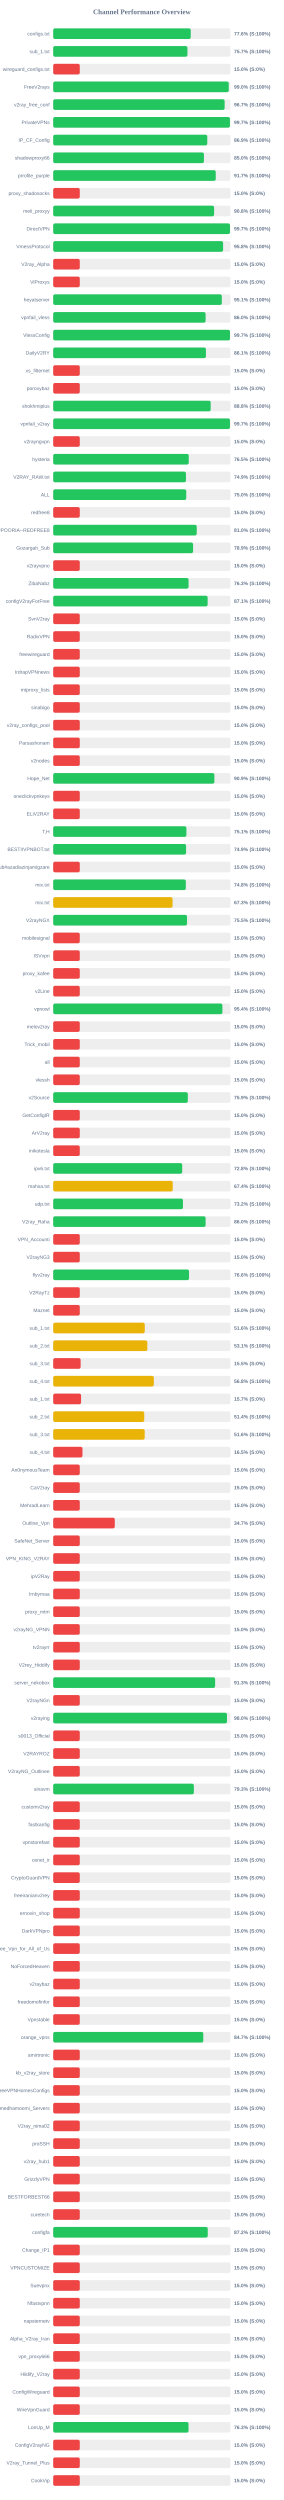
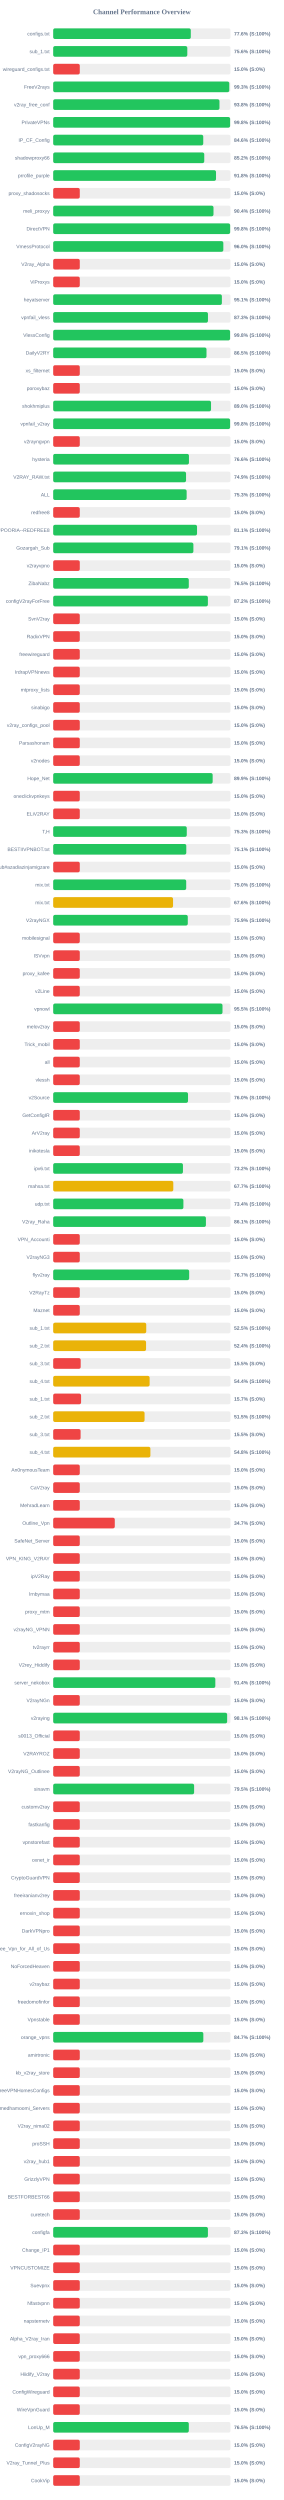
<svg xmlns="http://www.w3.org/2000/svg" width="800" height="7050" version="1.1">
  <style>
        .row { font: 14px Arial; fill: #64748b; }
        .score { font: bold 14px Arial; fill: #64748b; }
    </style>
  <text x="400" y="40" text-anchor="middle" font-size="20px" font-weight="bold" fill="#64748b">Channel Performance Overview</text>
  <rect x="150" y="80" width="500" height="30" fill="#eee" rx="5" />
-   <rect x="150" y="80" width="387.85" height="30" fill="#22c55e" rx="5" />
+   <rect x="150" y="80" width="388.05" height="30" fill="#22c55e" rx="5" />
  <text x="140" y="100" text-anchor="end" class="row">configs.txt</text>
  <text x="660" y="100" text-anchor="start" class="score">77.6% (S:100%)</text>
  <rect x="150" y="130" width="500" height="30" fill="#eee" rx="5" />
-   <rect x="150" y="130" width="378.6" height="30" fill="#22c55e" rx="5" />
+   <rect x="150" y="130" width="378.2" height="30" fill="#22c55e" rx="5" />
  <text x="140" y="150" text-anchor="end" class="row">sub_1.txt</text>
-   <text x="660" y="150" text-anchor="start" class="score">75.7% (S:100%)</text>
+   <text x="660" y="150" text-anchor="start" class="score">75.6% (S:100%)</text>
  <rect x="150" y="180" width="500" height="30" fill="#eee" rx="5" />
  <rect x="150" y="180" width="75.0" height="30" fill="#ef4444" rx="5" />
  <text x="140" y="200" text-anchor="end" class="row">wireguard_configs.txt</text>
  <text x="660" y="200" text-anchor="start" class="score">15.0% (S:0%)</text>
  <rect x="150" y="230" width="500" height="30" fill="#eee" rx="5" />
-   <rect x="150" y="230" width="495.05" height="30" fill="#22c55e" rx="5" />
+   <rect x="150" y="230" width="496.55" height="30" fill="#22c55e" rx="5" />
  <text x="140" y="250" text-anchor="end" class="row">FreeV2rays</text>
-   <text x="660" y="250" text-anchor="start" class="score">99.0% (S:100%)</text>
+   <text x="660" y="250" text-anchor="start" class="score">99.3% (S:100%)</text>
  <rect x="150" y="280" width="500" height="30" fill="#eee" rx="5" />
-   <rect x="150" y="280" width="483.5" height="30" fill="#22c55e" rx="5" />
+   <rect x="150" y="280" width="468.9" height="30" fill="#22c55e" rx="5" />
  <text x="140" y="300" text-anchor="end" class="row">v2ray_free_conf</text>
-   <text x="660" y="300" text-anchor="start" class="score">96.7% (S:100%)</text>
+   <text x="660" y="300" text-anchor="start" class="score">93.8% (S:100%)</text>
  <rect x="150" y="330" width="500" height="30" fill="#eee" rx="5" />
-   <rect x="150" y="330" width="498.45" height="30" fill="#22c55e" rx="5" />
+   <rect x="150" y="330" width="498.9" height="30" fill="#22c55e" rx="5" />
  <text x="140" y="350" text-anchor="end" class="row">PrivateVPNs</text>
-   <text x="660" y="350" text-anchor="start" class="score">99.7% (S:100%)</text>
+   <text x="660" y="350" text-anchor="start" class="score">99.8% (S:100%)</text>
  <rect x="150" y="380" width="500" height="30" fill="#eee" rx="5" />
-   <rect x="150" y="380" width="434.55" height="30" fill="#22c55e" rx="5" />
+   <rect x="150" y="380" width="423.15" height="30" fill="#22c55e" rx="5" />
  <text x="140" y="400" text-anchor="end" class="row">IP_CF_Config</text>
-   <text x="660" y="400" text-anchor="start" class="score">86.9% (S:100%)</text>
+   <text x="660" y="400" text-anchor="start" class="score">84.6% (S:100%)</text>
  <rect x="150" y="430" width="500" height="30" fill="#eee" rx="5" />
-   <rect x="150" y="430" width="425.1" height="30" fill="#22c55e" rx="5" />
+   <rect x="150" y="430" width="426.0" height="30" fill="#22c55e" rx="5" />
  <text x="140" y="450" text-anchor="end" class="row">shadowproxy66</text>
-   <text x="660" y="450" text-anchor="start" class="score">85.0% (S:100%)</text>
+   <text x="660" y="450" text-anchor="start" class="score">85.2% (S:100%)</text>
  <rect x="150" y="480" width="500" height="30" fill="#eee" rx="5" />
-   <rect x="150" y="480" width="458.4" height="30" fill="#22c55e" rx="5" />
+   <rect x="150" y="480" width="459.15" height="30" fill="#22c55e" rx="5" />
  <text x="140" y="500" text-anchor="end" class="row">prrofile_purple</text>
-   <text x="660" y="500" text-anchor="start" class="score">91.7% (S:100%)</text>
+   <text x="660" y="500" text-anchor="start" class="score">91.8% (S:100%)</text>
  <rect x="150" y="530" width="500" height="30" fill="#eee" rx="5" />
  <rect x="150" y="530" width="75.0" height="30" fill="#ef4444" rx="5" />
  <text x="140" y="550" text-anchor="end" class="row">proxy_shadosocks</text>
  <text x="660" y="550" text-anchor="start" class="score">15.0% (S:0%)</text>
  <rect x="150" y="580" width="500" height="30" fill="#eee" rx="5" />
-   <rect x="150" y="580" width="453.75" height="30" fill="#22c55e" rx="5" />
+   <rect x="150" y="580" width="452.05" height="30" fill="#22c55e" rx="5" />
  <text x="140" y="600" text-anchor="end" class="row">meli_proxyy</text>
-   <text x="660" y="600" text-anchor="start" class="score">90.8% (S:100%)</text>
+   <text x="660" y="600" text-anchor="start" class="score">90.4% (S:100%)</text>
  <rect x="150" y="630" width="500" height="30" fill="#eee" rx="5" />
-   <rect x="150" y="630" width="498.55" height="30" fill="#22c55e" rx="5" />
+   <rect x="150" y="630" width="499.0" height="30" fill="#22c55e" rx="5" />
  <text x="140" y="650" text-anchor="end" class="row">DirectVPN</text>
-   <text x="660" y="650" text-anchor="start" class="score">99.7% (S:100%)</text>
+   <text x="660" y="650" text-anchor="start" class="score">99.8% (S:100%)</text>
  <rect x="150" y="680" width="500" height="30" fill="#eee" rx="5" />
-   <rect x="150" y="680" width="479.15" height="30" fill="#22c55e" rx="5" />
+   <rect x="150" y="680" width="479.8" height="30" fill="#22c55e" rx="5" />
  <text x="140" y="700" text-anchor="end" class="row">VmessProtocol</text>
-   <text x="660" y="700" text-anchor="start" class="score">95.8% (S:100%)</text>
+   <text x="660" y="700" text-anchor="start" class="score">96.0% (S:100%)</text>
  <rect x="150" y="730" width="500" height="30" fill="#eee" rx="5" />
  <rect x="150" y="730" width="75.0" height="30" fill="#ef4444" rx="5" />
  <text x="140" y="750" text-anchor="end" class="row">V2ray_Alpha</text>
  <text x="660" y="750" text-anchor="start" class="score">15.0% (S:0%)</text>
  <rect x="150" y="780" width="500" height="30" fill="#eee" rx="5" />
  <rect x="150" y="780" width="75.0" height="30" fill="#ef4444" rx="5" />
  <text x="140" y="800" text-anchor="end" class="row">ViProxys</text>
  <text x="660" y="800" text-anchor="start" class="score">15.0% (S:0%)</text>
  <rect x="150" y="830" width="500" height="30" fill="#eee" rx="5" />
-   <rect x="150" y="830" width="475.5" height="30" fill="#22c55e" rx="5" />
+   <rect x="150" y="830" width="475.7" height="30" fill="#22c55e" rx="5" />
  <text x="140" y="850" text-anchor="end" class="row">heyatserver</text>
  <text x="660" y="850" text-anchor="start" class="score">95.1% (S:100%)</text>
  <rect x="150" y="880" width="500" height="30" fill="#eee" rx="5" />
-   <rect x="150" y="880" width="429.8" height="30" fill="#22c55e" rx="5" />
+   <rect x="150" y="880" width="436.45" height="30" fill="#22c55e" rx="5" />
  <text x="140" y="900" text-anchor="end" class="row">vpnfail_vless</text>
-   <text x="660" y="900" text-anchor="start" class="score">86.0% (S:100%)</text>
+   <text x="660" y="900" text-anchor="start" class="score">87.3% (S:100%)</text>
  <rect x="150" y="930" width="500" height="30" fill="#eee" rx="5" />
-   <rect x="150" y="930" width="498.55" height="30" fill="#22c55e" rx="5" />
+   <rect x="150" y="930" width="498.8" height="30" fill="#22c55e" rx="5" />
  <text x="140" y="950" text-anchor="end" class="row">VlessConfig</text>
-   <text x="660" y="950" text-anchor="start" class="score">99.7% (S:100%)</text>
+   <text x="660" y="950" text-anchor="start" class="score">99.8% (S:100%)</text>
  <rect x="150" y="980" width="500" height="30" fill="#eee" rx="5" />
-   <rect x="150" y="980" width="430.7" height="30" fill="#22c55e" rx="5" />
+   <rect x="150" y="980" width="432.35" height="30" fill="#22c55e" rx="5" />
  <text x="140" y="1000" text-anchor="end" class="row">DailyV2RY</text>
-   <text x="660" y="1000" text-anchor="start" class="score">86.1% (S:100%)</text>
+   <text x="660" y="1000" text-anchor="start" class="score">86.5% (S:100%)</text>
  <rect x="150" y="1030" width="500" height="30" fill="#eee" rx="5" />
  <rect x="150" y="1030" width="75.0" height="30" fill="#ef4444" rx="5" />
  <text x="140" y="1050" text-anchor="end" class="row">xs_filternet</text>
  <text x="660" y="1050" text-anchor="start" class="score">15.0% (S:0%)</text>
  <rect x="150" y="1080" width="500" height="30" fill="#eee" rx="5" />
  <rect x="150" y="1080" width="75.0" height="30" fill="#ef4444" rx="5" />
  <text x="140" y="1100" text-anchor="end" class="row">poroxybaz</text>
  <text x="660" y="1100" text-anchor="start" class="score">15.0% (S:0%)</text>
  <rect x="150" y="1130" width="500" height="30" fill="#eee" rx="5" />
-   <rect x="150" y="1130" width="444.1" height="30" fill="#22c55e" rx="5" />
+   <rect x="150" y="1130" width="445.1" height="30" fill="#22c55e" rx="5" />
  <text x="140" y="1150" text-anchor="end" class="row">shokhmiplus</text>
-   <text x="660" y="1150" text-anchor="start" class="score">88.8% (S:100%)</text>
+   <text x="660" y="1150" text-anchor="start" class="score">89.0% (S:100%)</text>
  <rect x="150" y="1180" width="500" height="30" fill="#eee" rx="5" />
-   <rect x="150" y="1180" width="498.5" height="30" fill="#22c55e" rx="5" />
+   <rect x="150" y="1180" width="498.85" height="30" fill="#22c55e" rx="5" />
  <text x="140" y="1200" text-anchor="end" class="row">vpnfail_v2ray</text>
-   <text x="660" y="1200" text-anchor="start" class="score">99.7% (S:100%)</text>
+   <text x="660" y="1200" text-anchor="start" class="score">99.8% (S:100%)</text>
  <rect x="150" y="1230" width="500" height="30" fill="#eee" rx="5" />
  <rect x="150" y="1230" width="75.0" height="30" fill="#ef4444" rx="5" />
  <text x="140" y="1250" text-anchor="end" class="row">v2rayngvpn</text>
  <text x="660" y="1250" text-anchor="start" class="score">15.0% (S:0%)</text>
  <rect x="150" y="1280" width="500" height="30" fill="#eee" rx="5" />
-   <rect x="150" y="1280" width="382.25" height="30" fill="#22c55e" rx="5" />
+   <rect x="150" y="1280" width="382.85" height="30" fill="#22c55e" rx="5" />
  <text x="140" y="1300" text-anchor="end" class="row">hysteria</text>
-   <text x="660" y="1300" text-anchor="start" class="score">76.5% (S:100%)</text>
+   <text x="660" y="1300" text-anchor="start" class="score">76.6% (S:100%)</text>
  <rect x="150" y="1330" width="500" height="30" fill="#eee" rx="5" />
-   <rect x="150" y="1330" width="374.35" height="30" fill="#22c55e" rx="5" />
+   <rect x="150" y="1330" width="374.65" height="30" fill="#22c55e" rx="5" />
  <text x="140" y="1350" text-anchor="end" class="row">V2RAY_RAW.txt</text>
  <text x="660" y="1350" text-anchor="start" class="score">74.9% (S:100%)</text>
  <rect x="150" y="1380" width="500" height="30" fill="#eee" rx="5" />
-   <rect x="150" y="1380" width="375.2" height="30" fill="#22c55e" rx="5" />
+   <rect x="150" y="1380" width="376.35" height="30" fill="#22c55e" rx="5" />
  <text x="140" y="1400" text-anchor="end" class="row">ALL</text>
-   <text x="660" y="1400" text-anchor="start" class="score">75.0% (S:100%)</text>
+   <text x="660" y="1400" text-anchor="start" class="score">75.3% (S:100%)</text>
  <rect x="150" y="1430" width="500" height="30" fill="#eee" rx="5" />
  <rect x="150" y="1430" width="75.0" height="30" fill="#ef4444" rx="5" />
  <text x="140" y="1450" text-anchor="end" class="row">redfree8</text>
  <text x="660" y="1450" text-anchor="start" class="score">15.0% (S:0%)</text>
  <rect x="150" y="1480" width="500" height="30" fill="#eee" rx="5" />
-   <rect x="150" y="1480" width="404.8" height="30" fill="#22c55e" rx="5" />
+   <rect x="150" y="1480" width="405.65" height="30" fill="#22c55e" rx="5" />
  <text x="140" y="1500" text-anchor="end" class="row">POORIA--REDFREE8.txt#POORIA--REDFREE8</text>
-   <text x="660" y="1500" text-anchor="start" class="score">81.0% (S:100%)</text>
+   <text x="660" y="1500" text-anchor="start" class="score">81.1% (S:100%)</text>
  <rect x="150" y="1530" width="500" height="30" fill="#eee" rx="5" />
-   <rect x="150" y="1530" width="394.55" height="30" fill="#22c55e" rx="5" />
+   <rect x="150" y="1530" width="395.35" height="30" fill="#22c55e" rx="5" />
  <text x="140" y="1550" text-anchor="end" class="row">Gozargah_Sub</text>
-   <text x="660" y="1550" text-anchor="start" class="score">78.9% (S:100%)</text>
+   <text x="660" y="1550" text-anchor="start" class="score">79.1% (S:100%)</text>
  <rect x="150" y="1580" width="500" height="30" fill="#eee" rx="5" />
  <rect x="150" y="1580" width="75.0" height="30" fill="#ef4444" rx="5" />
  <text x="140" y="1600" text-anchor="end" class="row">v2rayvpno</text>
  <text x="660" y="1600" text-anchor="start" class="score">15.0% (S:0%)</text>
  <rect x="150" y="1630" width="500" height="30" fill="#eee" rx="5" />
-   <rect x="150" y="1630" width="381.75" height="30" fill="#22c55e" rx="5" />
+   <rect x="150" y="1630" width="382.4" height="30" fill="#22c55e" rx="5" />
  <text x="140" y="1650" text-anchor="end" class="row">ZibaNabz</text>
-   <text x="660" y="1650" text-anchor="start" class="score">76.3% (S:100%)</text>
+   <text x="660" y="1650" text-anchor="start" class="score">76.5% (S:100%)</text>
  <rect x="150" y="1680" width="500" height="30" fill="#eee" rx="5" />
-   <rect x="150" y="1680" width="435.55" height="30" fill="#22c55e" rx="5" />
+   <rect x="150" y="1680" width="436.25" height="30" fill="#22c55e" rx="5" />
  <text x="140" y="1700" text-anchor="end" class="row">configV2rayForFree</text>
-   <text x="660" y="1700" text-anchor="start" class="score">87.1% (S:100%)</text>
+   <text x="660" y="1700" text-anchor="start" class="score">87.2% (S:100%)</text>
  <rect x="150" y="1730" width="500" height="30" fill="#eee" rx="5" />
  <rect x="150" y="1730" width="75.0" height="30" fill="#ef4444" rx="5" />
  <text x="140" y="1750" text-anchor="end" class="row">SvnV2ray</text>
  <text x="660" y="1750" text-anchor="start" class="score">15.0% (S:0%)</text>
  <rect x="150" y="1780" width="500" height="30" fill="#eee" rx="5" />
  <rect x="150" y="1780" width="75.0" height="30" fill="#ef4444" rx="5" />
  <text x="140" y="1800" text-anchor="end" class="row">RadixVPN</text>
  <text x="660" y="1800" text-anchor="start" class="score">15.0% (S:0%)</text>
  <rect x="150" y="1830" width="500" height="30" fill="#eee" rx="5" />
  <rect x="150" y="1830" width="75.0" height="30" fill="#ef4444" rx="5" />
  <text x="140" y="1850" text-anchor="end" class="row">freewireguard</text>
  <text x="660" y="1850" text-anchor="start" class="score">15.0% (S:0%)</text>
  <rect x="150" y="1880" width="500" height="30" fill="#eee" rx="5" />
  <rect x="150" y="1880" width="75.0" height="30" fill="#ef4444" rx="5" />
  <text x="140" y="1900" text-anchor="end" class="row">IrdrapVPNnews</text>
  <text x="660" y="1900" text-anchor="start" class="score">15.0% (S:0%)</text>
  <rect x="150" y="1930" width="500" height="30" fill="#eee" rx="5" />
  <rect x="150" y="1930" width="75.0" height="30" fill="#ef4444" rx="5" />
  <text x="140" y="1950" text-anchor="end" class="row">mtproxy_lists</text>
  <text x="660" y="1950" text-anchor="start" class="score">15.0% (S:0%)</text>
  <rect x="150" y="1980" width="500" height="30" fill="#eee" rx="5" />
  <rect x="150" y="1980" width="75.0" height="30" fill="#ef4444" rx="5" />
  <text x="140" y="2000" text-anchor="end" class="row">sinabigo</text>
  <text x="660" y="2000" text-anchor="start" class="score">15.0% (S:0%)</text>
  <rect x="150" y="2030" width="500" height="30" fill="#eee" rx="5" />
  <rect x="150" y="2030" width="75.0" height="30" fill="#ef4444" rx="5" />
  <text x="140" y="2050" text-anchor="end" class="row">v2ray_configs_pool</text>
  <text x="660" y="2050" text-anchor="start" class="score">15.0% (S:0%)</text>
  <rect x="150" y="2080" width="500" height="30" fill="#eee" rx="5" />
  <rect x="150" y="2080" width="75.0" height="30" fill="#ef4444" rx="5" />
  <text x="140" y="2100" text-anchor="end" class="row">Parsashonam</text>
  <text x="660" y="2100" text-anchor="start" class="score">15.0% (S:0%)</text>
  <rect x="150" y="2130" width="500" height="30" fill="#eee" rx="5" />
  <rect x="150" y="2130" width="75.0" height="30" fill="#ef4444" rx="5" />
  <text x="140" y="2150" text-anchor="end" class="row">v2nodes</text>
  <text x="660" y="2150" text-anchor="start" class="score">15.0% (S:0%)</text>
  <rect x="150" y="2180" width="500" height="30" fill="#eee" rx="5" />
-   <rect x="150" y="2180" width="454.55" height="30" fill="#22c55e" rx="5" />
+   <rect x="150" y="2180" width="449.7" height="30" fill="#22c55e" rx="5" />
  <text x="140" y="2200" text-anchor="end" class="row">Hope_Net</text>
-   <text x="660" y="2200" text-anchor="start" class="score">90.9% (S:100%)</text>
+   <text x="660" y="2200" text-anchor="start" class="score">89.9% (S:100%)</text>
  <rect x="150" y="2230" width="500" height="30" fill="#eee" rx="5" />
  <rect x="150" y="2230" width="75.0" height="30" fill="#ef4444" rx="5" />
  <text x="140" y="2250" text-anchor="end" class="row">oneclickvpnkeys</text>
  <text x="660" y="2250" text-anchor="start" class="score">15.0% (S:0%)</text>
  <rect x="150" y="2280" width="500" height="30" fill="#eee" rx="5" />
  <rect x="150" y="2280" width="75.0" height="30" fill="#ef4444" rx="5" />
  <text x="140" y="2300" text-anchor="end" class="row">ELiV2RAY</text>
  <text x="660" y="2300" text-anchor="start" class="score">15.0% (S:0%)</text>
  <rect x="150" y="2330" width="500" height="30" fill="#eee" rx="5" />
-   <rect x="150" y="2330" width="375.65" height="30" fill="#22c55e" rx="5" />
+   <rect x="150" y="2330" width="376.7" height="30" fill="#22c55e" rx="5" />
  <text x="140" y="2350" text-anchor="end" class="row">T,H</text>
-   <text x="660" y="2350" text-anchor="start" class="score">75.1% (S:100%)</text>
+   <text x="660" y="2350" text-anchor="start" class="score">75.3% (S:100%)</text>
  <rect x="150" y="2380" width="500" height="30" fill="#eee" rx="5" />
-   <rect x="150" y="2380" width="374.7" height="30" fill="#22c55e" rx="5" />
+   <rect x="150" y="2380" width="375.35" height="30" fill="#22c55e" rx="5" />
  <text x="140" y="2400" text-anchor="end" class="row">BESTIIVPNBOT.txt</text>
-   <text x="660" y="2400" text-anchor="start" class="score">74.9% (S:100%)</text>
+   <text x="660" y="2400" text-anchor="start" class="score">75.1% (S:100%)</text>
  <rect x="150" y="2430" width="500" height="30" fill="#eee" rx="5" />
  <rect x="150" y="2430" width="75.0" height="30" fill="#ef4444" rx="5" />
  <text x="140" y="2450" text-anchor="end" class="row">Sub#azadiazinjamigzare</text>
  <text x="660" y="2450" text-anchor="start" class="score">15.0% (S:0%)</text>
  <rect x="150" y="2480" width="500" height="30" fill="#eee" rx="5" />
-   <rect x="150" y="2480" width="374.05" height="30" fill="#22c55e" rx="5" />
+   <rect x="150" y="2480" width="375.1" height="30" fill="#22c55e" rx="5" />
  <text x="140" y="2500" text-anchor="end" class="row">mix.txt</text>
-   <text x="660" y="2500" text-anchor="start" class="score">74.8% (S:100%)</text>
+   <text x="660" y="2500" text-anchor="start" class="score">75.0% (S:100%)</text>
  <rect x="150" y="2530" width="500" height="30" fill="#eee" rx="5" />
-   <rect x="150" y="2530" width="336.65" height="30" fill="#eab308" rx="5" />
+   <rect x="150" y="2530" width="338.0" height="30" fill="#eab308" rx="5" />
  <text x="140" y="2550" text-anchor="end" class="row">mix.txt</text>
-   <text x="660" y="2550" text-anchor="start" class="score">67.3% (S:100%)</text>
+   <text x="660" y="2550" text-anchor="start" class="score">67.6% (S:100%)</text>
  <rect x="150" y="2580" width="500" height="30" fill="#eee" rx="5" />
-   <rect x="150" y="2580" width="377.45" height="30" fill="#22c55e" rx="5" />
+   <rect x="150" y="2580" width="379.55" height="30" fill="#22c55e" rx="5" />
  <text x="140" y="2600" text-anchor="end" class="row">V2rayNGX</text>
-   <text x="660" y="2600" text-anchor="start" class="score">75.5% (S:100%)</text>
+   <text x="660" y="2600" text-anchor="start" class="score">75.9% (S:100%)</text>
  <rect x="150" y="2630" width="500" height="30" fill="#eee" rx="5" />
  <rect x="150" y="2630" width="75.0" height="30" fill="#ef4444" rx="5" />
  <text x="140" y="2650" text-anchor="end" class="row">mobilesignal</text>
  <text x="660" y="2650" text-anchor="start" class="score">15.0% (S:0%)</text>
  <rect x="150" y="2680" width="500" height="30" fill="#eee" rx="5" />
  <rect x="150" y="2680" width="75.0" height="30" fill="#ef4444" rx="5" />
  <text x="140" y="2700" text-anchor="end" class="row">ISVvpn</text>
  <text x="660" y="2700" text-anchor="start" class="score">15.0% (S:0%)</text>
  <rect x="150" y="2730" width="500" height="30" fill="#eee" rx="5" />
  <rect x="150" y="2730" width="75.0" height="30" fill="#ef4444" rx="5" />
  <text x="140" y="2750" text-anchor="end" class="row">proxy_kafee</text>
  <text x="660" y="2750" text-anchor="start" class="score">15.0% (S:0%)</text>
  <rect x="150" y="2780" width="500" height="30" fill="#eee" rx="5" />
  <rect x="150" y="2780" width="75.0" height="30" fill="#ef4444" rx="5" />
  <text x="140" y="2800" text-anchor="end" class="row">v2Line</text>
  <text x="660" y="2800" text-anchor="start" class="score">15.0% (S:0%)</text>
  <rect x="150" y="2830" width="500" height="30" fill="#eee" rx="5" />
-   <rect x="150" y="2830" width="477.15" height="30" fill="#22c55e" rx="5" />
+   <rect x="150" y="2830" width="477.45" height="30" fill="#22c55e" rx="5" />
  <text x="140" y="2850" text-anchor="end" class="row">vpnowl</text>
-   <text x="660" y="2850" text-anchor="start" class="score">95.4% (S:100%)</text>
+   <text x="660" y="2850" text-anchor="start" class="score">95.5% (S:100%)</text>
  <rect x="150" y="2880" width="500" height="30" fill="#eee" rx="5" />
  <rect x="150" y="2880" width="75.0" height="30" fill="#ef4444" rx="5" />
  <text x="140" y="2900" text-anchor="end" class="row">melov2ray</text>
  <text x="660" y="2900" text-anchor="start" class="score">15.0% (S:0%)</text>
  <rect x="150" y="2930" width="500" height="30" fill="#eee" rx="5" />
  <rect x="150" y="2930" width="75.0" height="30" fill="#ef4444" rx="5" />
  <text x="140" y="2950" text-anchor="end" class="row">Trick_mobil</text>
  <text x="660" y="2950" text-anchor="start" class="score">15.0% (S:0%)</text>
  <rect x="150" y="2980" width="500" height="30" fill="#eee" rx="5" />
  <rect x="150" y="2980" width="75.0" height="30" fill="#ef4444" rx="5" />
  <text x="140" y="3000" text-anchor="end" class="row">all</text>
  <text x="660" y="3000" text-anchor="start" class="score">15.0% (S:0%)</text>
  <rect x="150" y="3030" width="500" height="30" fill="#eee" rx="5" />
  <rect x="150" y="3030" width="75.0" height="30" fill="#ef4444" rx="5" />
  <text x="140" y="3050" text-anchor="end" class="row">vlessh</text>
  <text x="660" y="3050" text-anchor="start" class="score">15.0% (S:0%)</text>
  <rect x="150" y="3080" width="500" height="30" fill="#eee" rx="5" />
-   <rect x="150" y="3080" width="379.65" height="30" fill="#22c55e" rx="5" />
+   <rect x="150" y="3080" width="380.2" height="30" fill="#22c55e" rx="5" />
  <text x="140" y="3100" text-anchor="end" class="row">v2Source</text>
-   <text x="660" y="3100" text-anchor="start" class="score">75.9% (S:100%)</text>
+   <text x="660" y="3100" text-anchor="start" class="score">76.0% (S:100%)</text>
  <rect x="150" y="3130" width="500" height="30" fill="#eee" rx="5" />
  <rect x="150" y="3130" width="75.0" height="30" fill="#ef4444" rx="5" />
  <text x="140" y="3150" text-anchor="end" class="row">GetConfigIR</text>
  <text x="660" y="3150" text-anchor="start" class="score">15.0% (S:0%)</text>
  <rect x="150" y="3180" width="500" height="30" fill="#eee" rx="5" />
  <rect x="150" y="3180" width="75.0" height="30" fill="#ef4444" rx="5" />
  <text x="140" y="3200" text-anchor="end" class="row">ArV2ray</text>
  <text x="660" y="3200" text-anchor="start" class="score">15.0% (S:0%)</text>
  <rect x="150" y="3230" width="500" height="30" fill="#eee" rx="5" />
  <rect x="150" y="3230" width="75.0" height="30" fill="#ef4444" rx="5" />
  <text x="140" y="3250" text-anchor="end" class="row">inikotesla</text>
  <text x="660" y="3250" text-anchor="start" class="score">15.0% (S:0%)</text>
  <rect x="150" y="3280" width="500" height="30" fill="#eee" rx="5" />
-   <rect x="150" y="3280" width="363.8" height="30" fill="#22c55e" rx="5" />
+   <rect x="150" y="3280" width="365.9" height="30" fill="#22c55e" rx="5" />
  <text x="140" y="3300" text-anchor="end" class="row">ipv6.txt</text>
-   <text x="660" y="3300" text-anchor="start" class="score">72.8% (S:100%)</text>
+   <text x="660" y="3300" text-anchor="start" class="score">73.2% (S:100%)</text>
  <rect x="150" y="3330" width="500" height="30" fill="#eee" rx="5" />
-   <rect x="150" y="3330" width="337.15" height="30" fill="#eab308" rx="5" />
+   <rect x="150" y="3330" width="338.7" height="30" fill="#eab308" rx="5" />
  <text x="140" y="3350" text-anchor="end" class="row">mahsa.txt</text>
-   <text x="660" y="3350" text-anchor="start" class="score">67.4% (S:100%)</text>
+   <text x="660" y="3350" text-anchor="start" class="score">67.7% (S:100%)</text>
  <rect x="150" y="3380" width="500" height="30" fill="#eee" rx="5" />
-   <rect x="150" y="3380" width="365.95" height="30" fill="#22c55e" rx="5" />
+   <rect x="150" y="3380" width="367.2" height="30" fill="#22c55e" rx="5" />
  <text x="140" y="3400" text-anchor="end" class="row">udp.txt</text>
-   <text x="660" y="3400" text-anchor="start" class="score">73.2% (S:100%)</text>
+   <text x="660" y="3400" text-anchor="start" class="score">73.4% (S:100%)</text>
  <rect x="150" y="3430" width="500" height="30" fill="#eee" rx="5" />
-   <rect x="150" y="3430" width="429.8" height="30" fill="#22c55e" rx="5" />
+   <rect x="150" y="3430" width="430.7" height="30" fill="#22c55e" rx="5" />
  <text x="140" y="3450" text-anchor="end" class="row">V2ray_Raha</text>
-   <text x="660" y="3450" text-anchor="start" class="score">86.0% (S:100%)</text>
+   <text x="660" y="3450" text-anchor="start" class="score">86.1% (S:100%)</text>
  <rect x="150" y="3480" width="500" height="30" fill="#eee" rx="5" />
  <rect x="150" y="3480" width="75.0" height="30" fill="#ef4444" rx="5" />
  <text x="140" y="3500" text-anchor="end" class="row">VPN_Accounti</text>
  <text x="660" y="3500" text-anchor="start" class="score">15.0% (S:0%)</text>
  <rect x="150" y="3530" width="500" height="30" fill="#eee" rx="5" />
  <rect x="150" y="3530" width="75.0" height="30" fill="#ef4444" rx="5" />
  <text x="140" y="3550" text-anchor="end" class="row">V2rayNG3</text>
  <text x="660" y="3550" text-anchor="start" class="score">15.0% (S:0%)</text>
  <rect x="150" y="3580" width="500" height="30" fill="#eee" rx="5" />
-   <rect x="150" y="3580" width="383.05" height="30" fill="#22c55e" rx="5" />
+   <rect x="150" y="3580" width="383.45" height="30" fill="#22c55e" rx="5" />
  <text x="140" y="3600" text-anchor="end" class="row">flyv2ray</text>
-   <text x="660" y="3600" text-anchor="start" class="score">76.6% (S:100%)</text>
+   <text x="660" y="3600" text-anchor="start" class="score">76.7% (S:100%)</text>
  <rect x="150" y="3630" width="500" height="30" fill="#eee" rx="5" />
  <rect x="150" y="3630" width="75.0" height="30" fill="#ef4444" rx="5" />
  <text x="140" y="3650" text-anchor="end" class="row">V2RayTz</text>
  <text x="660" y="3650" text-anchor="start" class="score">15.0% (S:0%)</text>
  <rect x="150" y="3680" width="500" height="30" fill="#eee" rx="5" />
  <rect x="150" y="3680" width="75.0" height="30" fill="#ef4444" rx="5" />
  <text x="140" y="3700" text-anchor="end" class="row">Maznet</text>
  <text x="660" y="3700" text-anchor="start" class="score">15.0% (S:0%)</text>
  <rect x="150" y="3730" width="500" height="30" fill="#eee" rx="5" />
-   <rect x="150" y="3730" width="258.25" height="30" fill="#eab308" rx="5" />
+   <rect x="150" y="3730" width="262.4" height="30" fill="#eab308" rx="5" />
  <text x="140" y="3750" text-anchor="end" class="row">sub_1.txt</text>
-   <text x="660" y="3750" text-anchor="start" class="score">51.6% (S:100%)</text>
+   <text x="660" y="3750" text-anchor="start" class="score">52.5% (S:100%)</text>
  <rect x="150" y="3780" width="500" height="30" fill="#eee" rx="5" />
-   <rect x="150" y="3780" width="265.45" height="30" fill="#eab308" rx="5" />
+   <rect x="150" y="3780" width="261.9" height="30" fill="#eab308" rx="5" />
  <text x="140" y="3800" text-anchor="end" class="row">sub_2.txt</text>
-   <text x="660" y="3800" text-anchor="start" class="score">53.1% (S:100%)</text>
+   <text x="660" y="3800" text-anchor="start" class="score">52.4% (S:100%)</text>
  <rect x="150" y="3830" width="500" height="30" fill="#eee" rx="5" />
-   <rect x="150" y="3830" width="77.4" height="30" fill="#ef4444" rx="5" />
+   <rect x="150" y="3830" width="77.55" height="30" fill="#ef4444" rx="5" />
  <text x="140" y="3850" text-anchor="end" class="row">sub_3.txt</text>
  <text x="660" y="3850" text-anchor="start" class="score">15.5% (S:0%)</text>
  <rect x="150" y="3880" width="500" height="30" fill="#eee" rx="5" />
-   <rect x="150" y="3880" width="283.85" height="30" fill="#eab308" rx="5" />
+   <rect x="150" y="3880" width="271.95" height="30" fill="#eab308" rx="5" />
  <text x="140" y="3900" text-anchor="end" class="row">sub_4.txt</text>
-   <text x="660" y="3900" text-anchor="start" class="score">56.8% (S:100%)</text>
+   <text x="660" y="3900" text-anchor="start" class="score">54.4% (S:100%)</text>
  <rect x="150" y="3930" width="500" height="30" fill="#eee" rx="5" />
  <rect x="150" y="3930" width="78.65" height="30" fill="#ef4444" rx="5" />
  <text x="140" y="3950" text-anchor="end" class="row">sub_1.txt</text>
  <text x="660" y="3950" text-anchor="start" class="score">15.7% (S:0%)</text>
  <rect x="150" y="3980" width="500" height="30" fill="#eee" rx="5" />
-   <rect x="150" y="3980" width="256.75" height="30" fill="#eab308" rx="5" />
+   <rect x="150" y="3980" width="257.7" height="30" fill="#eab308" rx="5" />
  <text x="140" y="4000" text-anchor="end" class="row">sub_2.txt</text>
-   <text x="660" y="4000" text-anchor="start" class="score">51.4% (S:100%)</text>
+   <text x="660" y="4000" text-anchor="start" class="score">51.5% (S:100%)</text>
  <rect x="150" y="4030" width="500" height="30" fill="#eee" rx="5" />
-   <rect x="150" y="4030" width="258.05" height="30" fill="#eab308" rx="5" />
+   <rect x="150" y="4030" width="77.3" height="30" fill="#ef4444" rx="5" />
  <text x="140" y="4050" text-anchor="end" class="row">sub_3.txt</text>
-   <text x="660" y="4050" text-anchor="start" class="score">51.6% (S:100%)</text>
+   <text x="660" y="4050" text-anchor="start" class="score">15.5% (S:0%)</text>
  <rect x="150" y="4080" width="500" height="30" fill="#eee" rx="5" />
-   <rect x="150" y="4080" width="82.6" height="30" fill="#ef4444" rx="5" />
+   <rect x="150" y="4080" width="274.1" height="30" fill="#eab308" rx="5" />
  <text x="140" y="4100" text-anchor="end" class="row">sub_4.txt</text>
-   <text x="660" y="4100" text-anchor="start" class="score">16.5% (S:0%)</text>
+   <text x="660" y="4100" text-anchor="start" class="score">54.8% (S:100%)</text>
  <rect x="150" y="4130" width="500" height="30" fill="#eee" rx="5" />
  <rect x="150" y="4130" width="75.0" height="30" fill="#ef4444" rx="5" />
  <text x="140" y="4150" text-anchor="end" class="row">An0nymousTeam</text>
  <text x="660" y="4150" text-anchor="start" class="score">15.0% (S:0%)</text>
  <rect x="150" y="4180" width="500" height="30" fill="#eee" rx="5" />
  <rect x="150" y="4180" width="75.0" height="30" fill="#ef4444" rx="5" />
  <text x="140" y="4200" text-anchor="end" class="row">CaV2ray</text>
  <text x="660" y="4200" text-anchor="start" class="score">15.0% (S:0%)</text>
  <rect x="150" y="4230" width="500" height="30" fill="#eee" rx="5" />
  <rect x="150" y="4230" width="75.0" height="30" fill="#ef4444" rx="5" />
  <text x="140" y="4250" text-anchor="end" class="row">MehradLearn</text>
  <text x="660" y="4250" text-anchor="start" class="score">15.0% (S:0%)</text>
  <rect x="150" y="4280" width="500" height="30" fill="#eee" rx="5" />
  <rect x="150" y="4280" width="173.7" height="30" fill="#ef4444" rx="5" />
  <text x="140" y="4300" text-anchor="end" class="row">Outline_Vpn</text>
  <text x="660" y="4300" text-anchor="start" class="score">34.7% (S:0%)</text>
  <rect x="150" y="4330" width="500" height="30" fill="#eee" rx="5" />
  <rect x="150" y="4330" width="75.0" height="30" fill="#ef4444" rx="5" />
  <text x="140" y="4350" text-anchor="end" class="row">SafeNet_Server</text>
  <text x="660" y="4350" text-anchor="start" class="score">15.0% (S:0%)</text>
  <rect x="150" y="4380" width="500" height="30" fill="#eee" rx="5" />
  <rect x="150" y="4380" width="75.0" height="30" fill="#ef4444" rx="5" />
  <text x="140" y="4400" text-anchor="end" class="row">VPN_KING_V2RAY</text>
  <text x="660" y="4400" text-anchor="start" class="score">15.0% (S:0%)</text>
  <rect x="150" y="4430" width="500" height="30" fill="#eee" rx="5" />
  <rect x="150" y="4430" width="75.0" height="30" fill="#ef4444" rx="5" />
  <text x="140" y="4450" text-anchor="end" class="row">ipV2Ray</text>
  <text x="660" y="4450" text-anchor="start" class="score">15.0% (S:0%)</text>
  <rect x="150" y="4480" width="500" height="30" fill="#eee" rx="5" />
  <rect x="150" y="4480" width="75.0" height="30" fill="#ef4444" rx="5" />
  <text x="140" y="4500" text-anchor="end" class="row">lrnbymaa</text>
  <text x="660" y="4500" text-anchor="start" class="score">15.0% (S:0%)</text>
  <rect x="150" y="4530" width="500" height="30" fill="#eee" rx="5" />
  <rect x="150" y="4530" width="75.0" height="30" fill="#ef4444" rx="5" />
  <text x="140" y="4550" text-anchor="end" class="row">proxy_mtm</text>
  <text x="660" y="4550" text-anchor="start" class="score">15.0% (S:0%)</text>
  <rect x="150" y="4580" width="500" height="30" fill="#eee" rx="5" />
  <rect x="150" y="4580" width="75.0" height="30" fill="#ef4444" rx="5" />
  <text x="140" y="4600" text-anchor="end" class="row">v2rayNG_VPNN</text>
  <text x="660" y="4600" text-anchor="start" class="score">15.0% (S:0%)</text>
  <rect x="150" y="4630" width="500" height="30" fill="#eee" rx="5" />
  <rect x="150" y="4630" width="75.0" height="30" fill="#ef4444" rx="5" />
  <text x="140" y="4650" text-anchor="end" class="row">tv2rayrr</text>
  <text x="660" y="4650" text-anchor="start" class="score">15.0% (S:0%)</text>
  <rect x="150" y="4680" width="500" height="30" fill="#eee" rx="5" />
  <rect x="150" y="4680" width="75.0" height="30" fill="#ef4444" rx="5" />
  <text x="140" y="4700" text-anchor="end" class="row">V2rey_Hiddify</text>
  <text x="660" y="4700" text-anchor="start" class="score">15.0% (S:0%)</text>
  <rect x="150" y="4730" width="500" height="30" fill="#eee" rx="5" />
-   <rect x="150" y="4730" width="456.65" height="30" fill="#22c55e" rx="5" />
+   <rect x="150" y="4730" width="457.2" height="30" fill="#22c55e" rx="5" />
  <text x="140" y="4750" text-anchor="end" class="row">server_nekobox</text>
-   <text x="660" y="4750" text-anchor="start" class="score">91.3% (S:100%)</text>
+   <text x="660" y="4750" text-anchor="start" class="score">91.4% (S:100%)</text>
  <rect x="150" y="4780" width="500" height="30" fill="#eee" rx="5" />
  <rect x="150" y="4780" width="75.0" height="30" fill="#ef4444" rx="5" />
  <text x="140" y="4800" text-anchor="end" class="row">V2rayNGn</text>
  <text x="660" y="4800" text-anchor="start" class="score">15.0% (S:0%)</text>
  <rect x="150" y="4830" width="500" height="30" fill="#eee" rx="5" />
-   <rect x="150" y="4830" width="490.1" height="30" fill="#22c55e" rx="5" />
+   <rect x="150" y="4830" width="490.55" height="30" fill="#22c55e" rx="5" />
  <text x="140" y="4850" text-anchor="end" class="row">v2raying</text>
-   <text x="660" y="4850" text-anchor="start" class="score">98.0% (S:100%)</text>
+   <text x="660" y="4850" text-anchor="start" class="score">98.1% (S:100%)</text>
  <rect x="150" y="4880" width="500" height="30" fill="#eee" rx="5" />
  <rect x="150" y="4880" width="75.0" height="30" fill="#ef4444" rx="5" />
  <text x="140" y="4900" text-anchor="end" class="row">s0013_Official</text>
  <text x="660" y="4900" text-anchor="start" class="score">15.0% (S:0%)</text>
  <rect x="150" y="4930" width="500" height="30" fill="#eee" rx="5" />
  <rect x="150" y="4930" width="75.0" height="30" fill="#ef4444" rx="5" />
  <text x="140" y="4950" text-anchor="end" class="row">V2RAYROZ</text>
  <text x="660" y="4950" text-anchor="start" class="score">15.0% (S:0%)</text>
  <rect x="150" y="4980" width="500" height="30" fill="#eee" rx="5" />
  <rect x="150" y="4980" width="75.0" height="30" fill="#ef4444" rx="5" />
  <text x="140" y="5000" text-anchor="end" class="row">V2rayNG_Outlinee</text>
  <text x="660" y="5000" text-anchor="start" class="score">15.0% (S:0%)</text>
  <rect x="150" y="5030" width="500" height="30" fill="#eee" rx="5" />
-   <rect x="150" y="5030" width="396.7" height="30" fill="#22c55e" rx="5" />
+   <rect x="150" y="5030" width="397.4" height="30" fill="#22c55e" rx="5" />
  <text x="140" y="5050" text-anchor="end" class="row">sinavm</text>
-   <text x="660" y="5050" text-anchor="start" class="score">79.3% (S:100%)</text>
+   <text x="660" y="5050" text-anchor="start" class="score">79.5% (S:100%)</text>
  <rect x="150" y="5080" width="500" height="30" fill="#eee" rx="5" />
  <rect x="150" y="5080" width="75.0" height="30" fill="#ef4444" rx="5" />
  <text x="140" y="5100" text-anchor="end" class="row">customv2ray</text>
  <text x="660" y="5100" text-anchor="start" class="score">15.0% (S:0%)</text>
  <rect x="150" y="5130" width="500" height="30" fill="#eee" rx="5" />
  <rect x="150" y="5130" width="75.0" height="30" fill="#ef4444" rx="5" />
  <text x="140" y="5150" text-anchor="end" class="row">fastkanfig</text>
  <text x="660" y="5150" text-anchor="start" class="score">15.0% (S:0%)</text>
  <rect x="150" y="5180" width="500" height="30" fill="#eee" rx="5" />
  <rect x="150" y="5180" width="75.0" height="30" fill="#ef4444" rx="5" />
  <text x="140" y="5200" text-anchor="end" class="row">vpnstorefast</text>
  <text x="660" y="5200" text-anchor="start" class="score">15.0% (S:0%)</text>
  <rect x="150" y="5230" width="500" height="30" fill="#eee" rx="5" />
  <rect x="150" y="5230" width="75.0" height="30" fill="#ef4444" rx="5" />
  <text x="140" y="5250" text-anchor="end" class="row">oxnet_ir</text>
  <text x="660" y="5250" text-anchor="start" class="score">15.0% (S:0%)</text>
  <rect x="150" y="5280" width="500" height="30" fill="#eee" rx="5" />
  <rect x="150" y="5280" width="75.0" height="30" fill="#ef4444" rx="5" />
  <text x="140" y="5300" text-anchor="end" class="row">CryptoGuardVPN</text>
  <text x="660" y="5300" text-anchor="start" class="score">15.0% (S:0%)</text>
  <rect x="150" y="5330" width="500" height="30" fill="#eee" rx="5" />
  <rect x="150" y="5330" width="75.0" height="30" fill="#ef4444" rx="5" />
  <text x="140" y="5350" text-anchor="end" class="row">freeiranianv2rey</text>
  <text x="660" y="5350" text-anchor="start" class="score">15.0% (S:0%)</text>
  <rect x="150" y="5380" width="500" height="30" fill="#eee" rx="5" />
  <rect x="150" y="5380" width="75.0" height="30" fill="#ef4444" rx="5" />
  <text x="140" y="5400" text-anchor="end" class="row">ernoxin_shop</text>
  <text x="660" y="5400" text-anchor="start" class="score">15.0% (S:0%)</text>
  <rect x="150" y="5430" width="500" height="30" fill="#eee" rx="5" />
  <rect x="150" y="5430" width="75.0" height="30" fill="#ef4444" rx="5" />
  <text x="140" y="5450" text-anchor="end" class="row">DarkVPNpro</text>
  <text x="660" y="5450" text-anchor="start" class="score">15.0% (S:0%)</text>
  <rect x="150" y="5480" width="500" height="30" fill="#eee" rx="5" />
  <rect x="150" y="5480" width="75.0" height="30" fill="#ef4444" rx="5" />
  <text x="140" y="5500" text-anchor="end" class="row">Free_Vpn_for_All_of_Us</text>
  <text x="660" y="5500" text-anchor="start" class="score">15.0% (S:0%)</text>
  <rect x="150" y="5530" width="500" height="30" fill="#eee" rx="5" />
  <rect x="150" y="5530" width="75.0" height="30" fill="#ef4444" rx="5" />
  <text x="140" y="5550" text-anchor="end" class="row">NoForcedHeaven</text>
  <text x="660" y="5550" text-anchor="start" class="score">15.0% (S:0%)</text>
  <rect x="150" y="5580" width="500" height="30" fill="#eee" rx="5" />
  <rect x="150" y="5580" width="75.0" height="30" fill="#ef4444" rx="5" />
  <text x="140" y="5600" text-anchor="end" class="row">v2raybaz</text>
  <text x="660" y="5600" text-anchor="start" class="score">15.0% (S:0%)</text>
  <rect x="150" y="5630" width="500" height="30" fill="#eee" rx="5" />
  <rect x="150" y="5630" width="75.0" height="30" fill="#ef4444" rx="5" />
  <text x="140" y="5650" text-anchor="end" class="row">freedomofinfor</text>
  <text x="660" y="5650" text-anchor="start" class="score">15.0% (S:0%)</text>
  <rect x="150" y="5680" width="500" height="30" fill="#eee" rx="5" />
  <rect x="150" y="5680" width="75.0" height="30" fill="#ef4444" rx="5" />
  <text x="140" y="5700" text-anchor="end" class="row">Vpnstable</text>
  <text x="660" y="5700" text-anchor="start" class="score">15.0% (S:0%)</text>
  <rect x="150" y="5730" width="500" height="30" fill="#eee" rx="5" />
-   <rect x="150" y="5730" width="423.25" height="30" fill="#22c55e" rx="5" />
+   <rect x="150" y="5730" width="423.4" height="30" fill="#22c55e" rx="5" />
  <text x="140" y="5750" text-anchor="end" class="row">orange_vpns</text>
  <text x="660" y="5750" text-anchor="start" class="score">84.7% (S:100%)</text>
  <rect x="150" y="5780" width="500" height="30" fill="#eee" rx="5" />
  <rect x="150" y="5780" width="75.0" height="30" fill="#ef4444" rx="5" />
  <text x="140" y="5800" text-anchor="end" class="row">amirtronic</text>
  <text x="660" y="5800" text-anchor="start" class="score">15.0% (S:0%)</text>
  <rect x="150" y="5830" width="500" height="30" fill="#eee" rx="5" />
  <rect x="150" y="5830" width="75.0" height="30" fill="#ef4444" rx="5" />
  <text x="140" y="5850" text-anchor="end" class="row">kb_v2ray_store</text>
  <text x="660" y="5850" text-anchor="start" class="score">15.0% (S:0%)</text>
  <rect x="150" y="5880" width="500" height="30" fill="#eee" rx="5" />
  <rect x="150" y="5880" width="75.0" height="30" fill="#ef4444" rx="5" />
  <text x="140" y="5900" text-anchor="end" class="row">FreeVPNHomesConfigs</text>
  <text x="660" y="5900" text-anchor="start" class="score">15.0% (S:0%)</text>
  <rect x="150" y="5930" width="500" height="30" fill="#eee" rx="5" />
  <rect x="150" y="5930" width="75.0" height="30" fill="#ef4444" rx="5" />
  <text x="140" y="5950" text-anchor="end" class="row">Ahmedhamoomi_Servers</text>
  <text x="660" y="5950" text-anchor="start" class="score">15.0% (S:0%)</text>
  <rect x="150" y="5980" width="500" height="30" fill="#eee" rx="5" />
  <rect x="150" y="5980" width="75.0" height="30" fill="#ef4444" rx="5" />
  <text x="140" y="6000" text-anchor="end" class="row">V2ray_nima02</text>
  <text x="660" y="6000" text-anchor="start" class="score">15.0% (S:0%)</text>
  <rect x="150" y="6030" width="500" height="30" fill="#eee" rx="5" />
  <rect x="150" y="6030" width="75.0" height="30" fill="#ef4444" rx="5" />
  <text x="140" y="6050" text-anchor="end" class="row">proSSH</text>
  <text x="660" y="6050" text-anchor="start" class="score">15.0% (S:0%)</text>
  <rect x="150" y="6080" width="500" height="30" fill="#eee" rx="5" />
  <rect x="150" y="6080" width="75.0" height="30" fill="#ef4444" rx="5" />
  <text x="140" y="6100" text-anchor="end" class="row">v2ray_hub1</text>
  <text x="660" y="6100" text-anchor="start" class="score">15.0% (S:0%)</text>
  <rect x="150" y="6130" width="500" height="30" fill="#eee" rx="5" />
  <rect x="150" y="6130" width="75.0" height="30" fill="#ef4444" rx="5" />
  <text x="140" y="6150" text-anchor="end" class="row">GrizzlyVPN</text>
  <text x="660" y="6150" text-anchor="start" class="score">15.0% (S:0%)</text>
  <rect x="150" y="6180" width="500" height="30" fill="#eee" rx="5" />
  <rect x="150" y="6180" width="75.0" height="30" fill="#ef4444" rx="5" />
  <text x="140" y="6200" text-anchor="end" class="row">BESTFORBEST66</text>
  <text x="660" y="6200" text-anchor="start" class="score">15.0% (S:0%)</text>
  <rect x="150" y="6230" width="500" height="30" fill="#eee" rx="5" />
  <rect x="150" y="6230" width="75.0" height="30" fill="#ef4444" rx="5" />
  <text x="140" y="6250" text-anchor="end" class="row">curetech</text>
  <text x="660" y="6250" text-anchor="start" class="score">15.0% (S:0%)</text>
  <rect x="150" y="6280" width="500" height="30" fill="#eee" rx="5" />
-   <rect x="150" y="6280" width="435.85" height="30" fill="#22c55e" rx="5" />
+   <rect x="150" y="6280" width="436.35" height="30" fill="#22c55e" rx="5" />
  <text x="140" y="6300" text-anchor="end" class="row">configfa</text>
-   <text x="660" y="6300" text-anchor="start" class="score">87.2% (S:100%)</text>
+   <text x="660" y="6300" text-anchor="start" class="score">87.3% (S:100%)</text>
  <rect x="150" y="6330" width="500" height="30" fill="#eee" rx="5" />
  <rect x="150" y="6330" width="75.0" height="30" fill="#ef4444" rx="5" />
  <text x="140" y="6350" text-anchor="end" class="row">Change_IP1</text>
  <text x="660" y="6350" text-anchor="start" class="score">15.0% (S:0%)</text>
  <rect x="150" y="6380" width="500" height="30" fill="#eee" rx="5" />
  <rect x="150" y="6380" width="75.0" height="30" fill="#ef4444" rx="5" />
  <text x="140" y="6400" text-anchor="end" class="row">VPNCUSTOMIZE</text>
  <text x="660" y="6400" text-anchor="start" class="score">15.0% (S:0%)</text>
  <rect x="150" y="6430" width="500" height="30" fill="#eee" rx="5" />
  <rect x="150" y="6430" width="75.0" height="30" fill="#ef4444" rx="5" />
  <text x="140" y="6450" text-anchor="end" class="row">Suevpnx</text>
  <text x="660" y="6450" text-anchor="start" class="score">15.0% (S:0%)</text>
  <rect x="150" y="6480" width="500" height="30" fill="#eee" rx="5" />
  <rect x="150" y="6480" width="75.0" height="30" fill="#ef4444" rx="5" />
  <text x="140" y="6500" text-anchor="end" class="row">Nfastvpnn</text>
  <text x="660" y="6500" text-anchor="start" class="score">15.0% (S:0%)</text>
  <rect x="150" y="6530" width="500" height="30" fill="#eee" rx="5" />
  <rect x="150" y="6530" width="75.0" height="30" fill="#ef4444" rx="5" />
  <text x="140" y="6550" text-anchor="end" class="row">napsternetv</text>
  <text x="660" y="6550" text-anchor="start" class="score">15.0% (S:0%)</text>
  <rect x="150" y="6580" width="500" height="30" fill="#eee" rx="5" />
  <rect x="150" y="6580" width="75.0" height="30" fill="#ef4444" rx="5" />
  <text x="140" y="6600" text-anchor="end" class="row">Alpha_V2ray_Iran</text>
  <text x="660" y="6600" text-anchor="start" class="score">15.0% (S:0%)</text>
  <rect x="150" y="6630" width="500" height="30" fill="#eee" rx="5" />
  <rect x="150" y="6630" width="75.0" height="30" fill="#ef4444" rx="5" />
  <text x="140" y="6650" text-anchor="end" class="row">vpn_proxy666</text>
  <text x="660" y="6650" text-anchor="start" class="score">15.0% (S:0%)</text>
  <rect x="150" y="6680" width="500" height="30" fill="#eee" rx="5" />
  <rect x="150" y="6680" width="75.0" height="30" fill="#ef4444" rx="5" />
  <text x="140" y="6700" text-anchor="end" class="row">Hiidify_V2ray</text>
  <text x="660" y="6700" text-anchor="start" class="score">15.0% (S:0%)</text>
  <rect x="150" y="6730" width="500" height="30" fill="#eee" rx="5" />
  <rect x="150" y="6730" width="75.0" height="30" fill="#ef4444" rx="5" />
  <text x="140" y="6750" text-anchor="end" class="row">ConfigWireguard</text>
  <text x="660" y="6750" text-anchor="start" class="score">15.0% (S:0%)</text>
  <rect x="150" y="6780" width="500" height="30" fill="#eee" rx="5" />
  <rect x="150" y="6780" width="75.0" height="30" fill="#ef4444" rx="5" />
  <text x="140" y="6800" text-anchor="end" class="row">WireVpnGuard</text>
  <text x="660" y="6800" text-anchor="start" class="score">15.0% (S:0%)</text>
  <rect x="150" y="6830" width="500" height="30" fill="#eee" rx="5" />
-   <rect x="150" y="6830" width="381.65" height="30" fill="#22c55e" rx="5" />
+   <rect x="150" y="6830" width="382.45" height="30" fill="#22c55e" rx="5" />
  <text x="140" y="6850" text-anchor="end" class="row">LonUp_M</text>
-   <text x="660" y="6850" text-anchor="start" class="score">76.3% (S:100%)</text>
+   <text x="660" y="6850" text-anchor="start" class="score">76.5% (S:100%)</text>
  <rect x="150" y="6880" width="500" height="30" fill="#eee" rx="5" />
  <rect x="150" y="6880" width="75.0" height="30" fill="#ef4444" rx="5" />
  <text x="140" y="6900" text-anchor="end" class="row">ConfigV2rayNG</text>
  <text x="660" y="6900" text-anchor="start" class="score">15.0% (S:0%)</text>
  <rect x="150" y="6930" width="500" height="30" fill="#eee" rx="5" />
  <rect x="150" y="6930" width="75.0" height="30" fill="#ef4444" rx="5" />
  <text x="140" y="6950" text-anchor="end" class="row">V2ray_Tunnel_Plus</text>
  <text x="660" y="6950" text-anchor="start" class="score">15.0% (S:0%)</text>
  <rect x="150" y="6980" width="500" height="30" fill="#eee" rx="5" />
  <rect x="150" y="6980" width="75.0" height="30" fill="#ef4444" rx="5" />
  <text x="140" y="7000" text-anchor="end" class="row">CookVip</text>
  <text x="660" y="7000" text-anchor="start" class="score">15.0% (S:0%)</text>
</svg>
